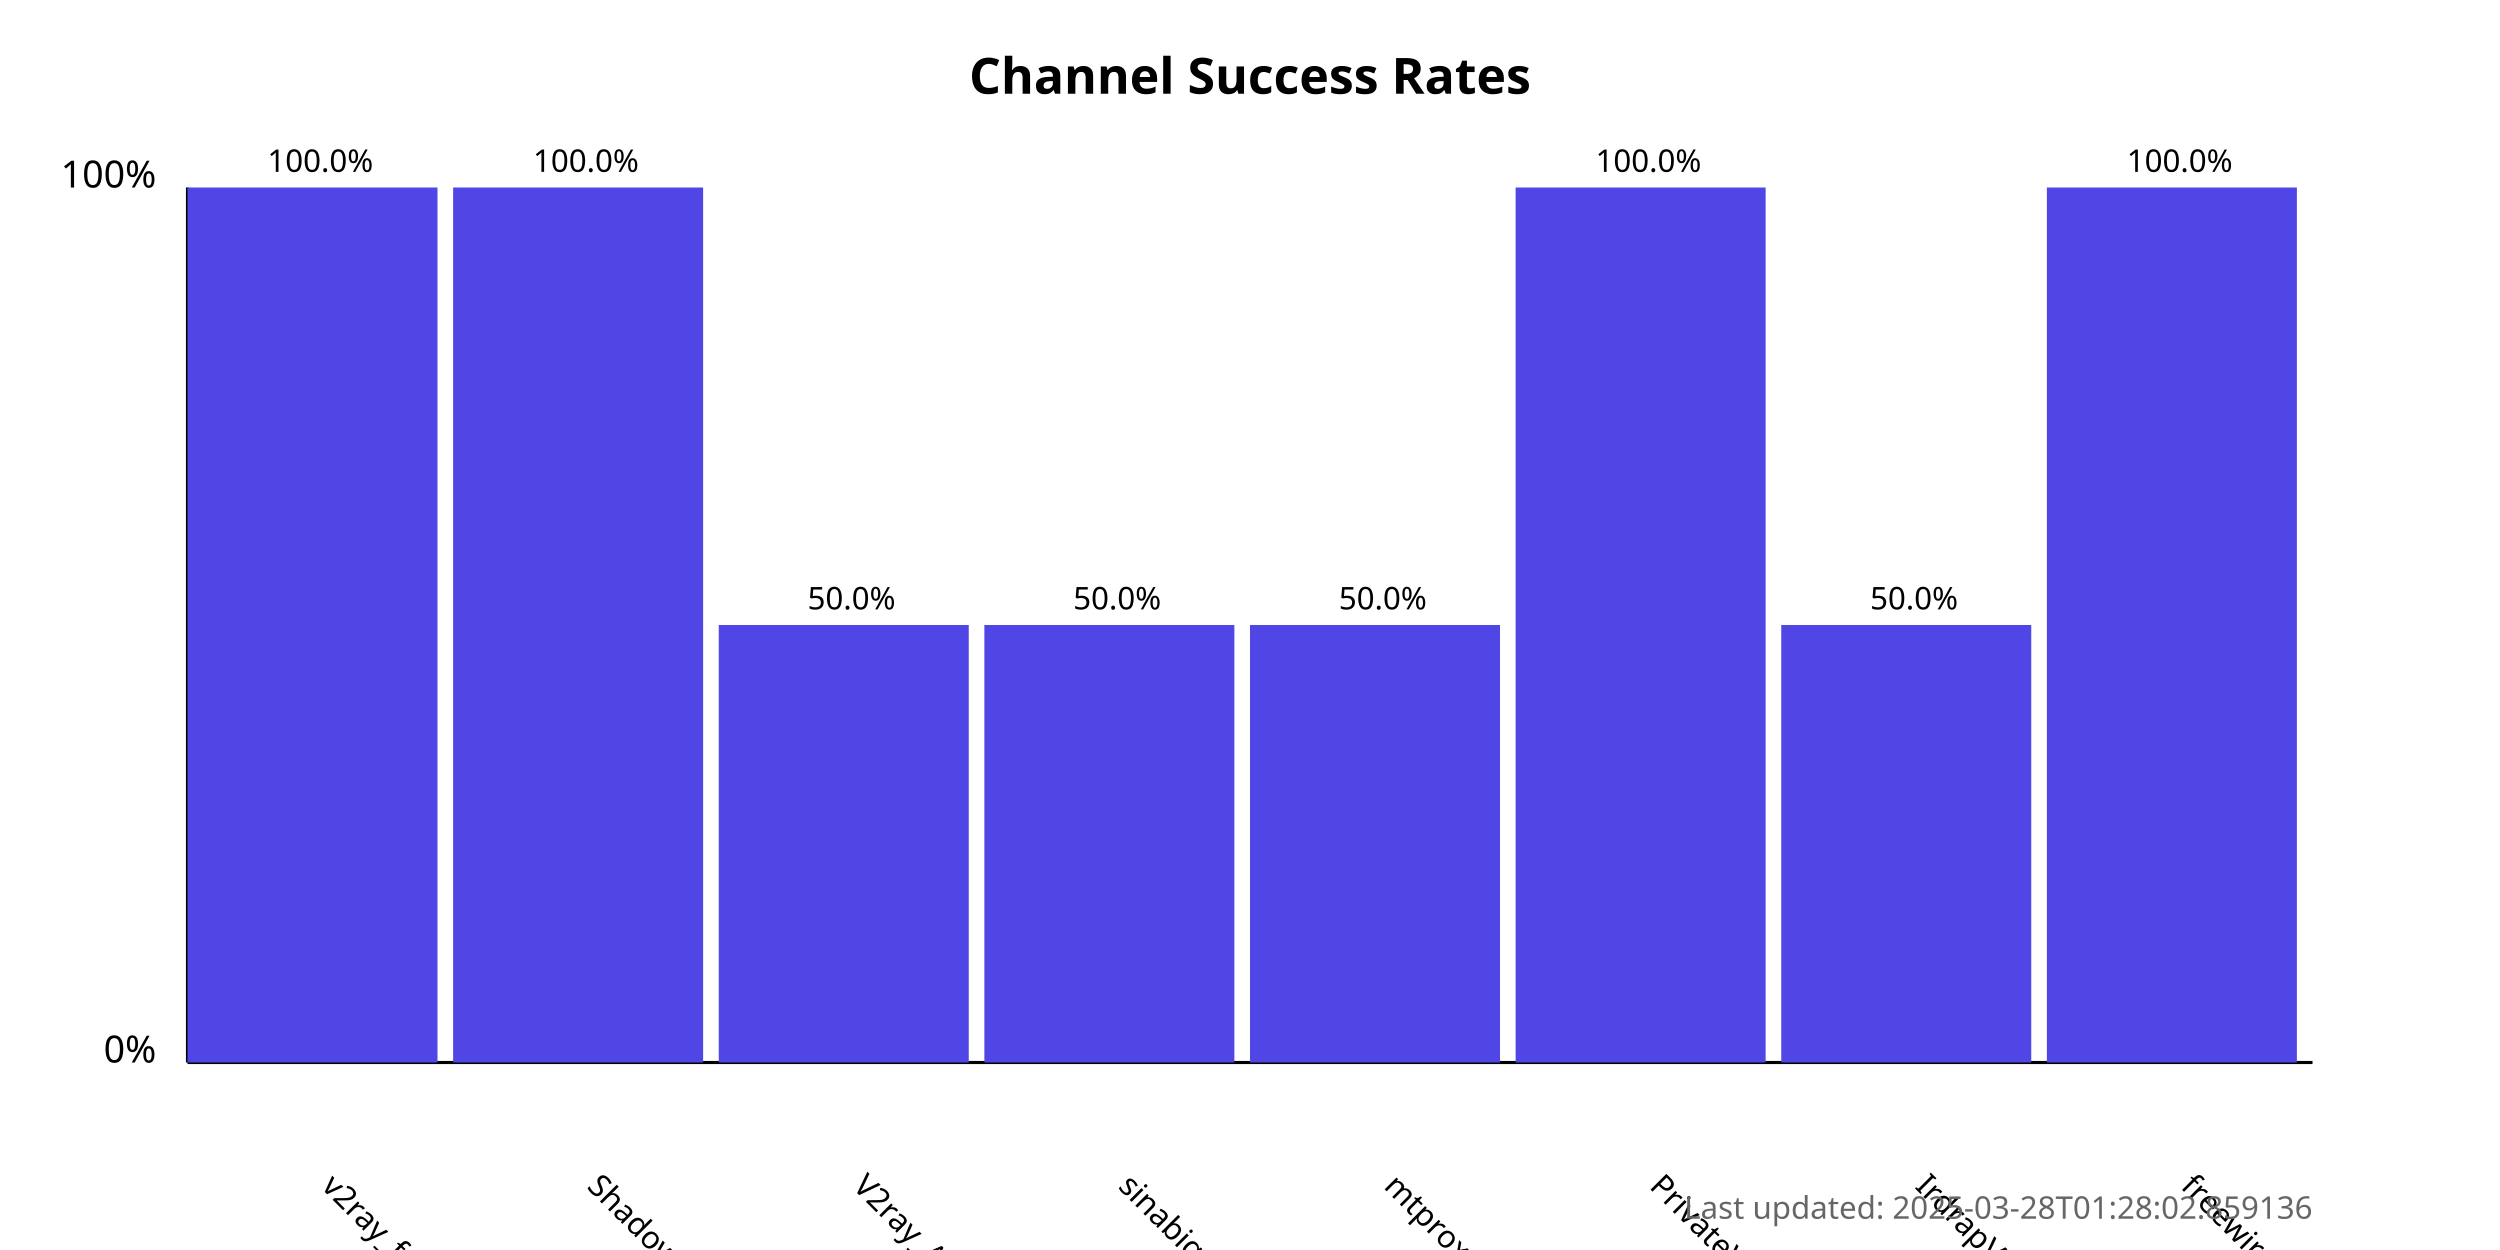
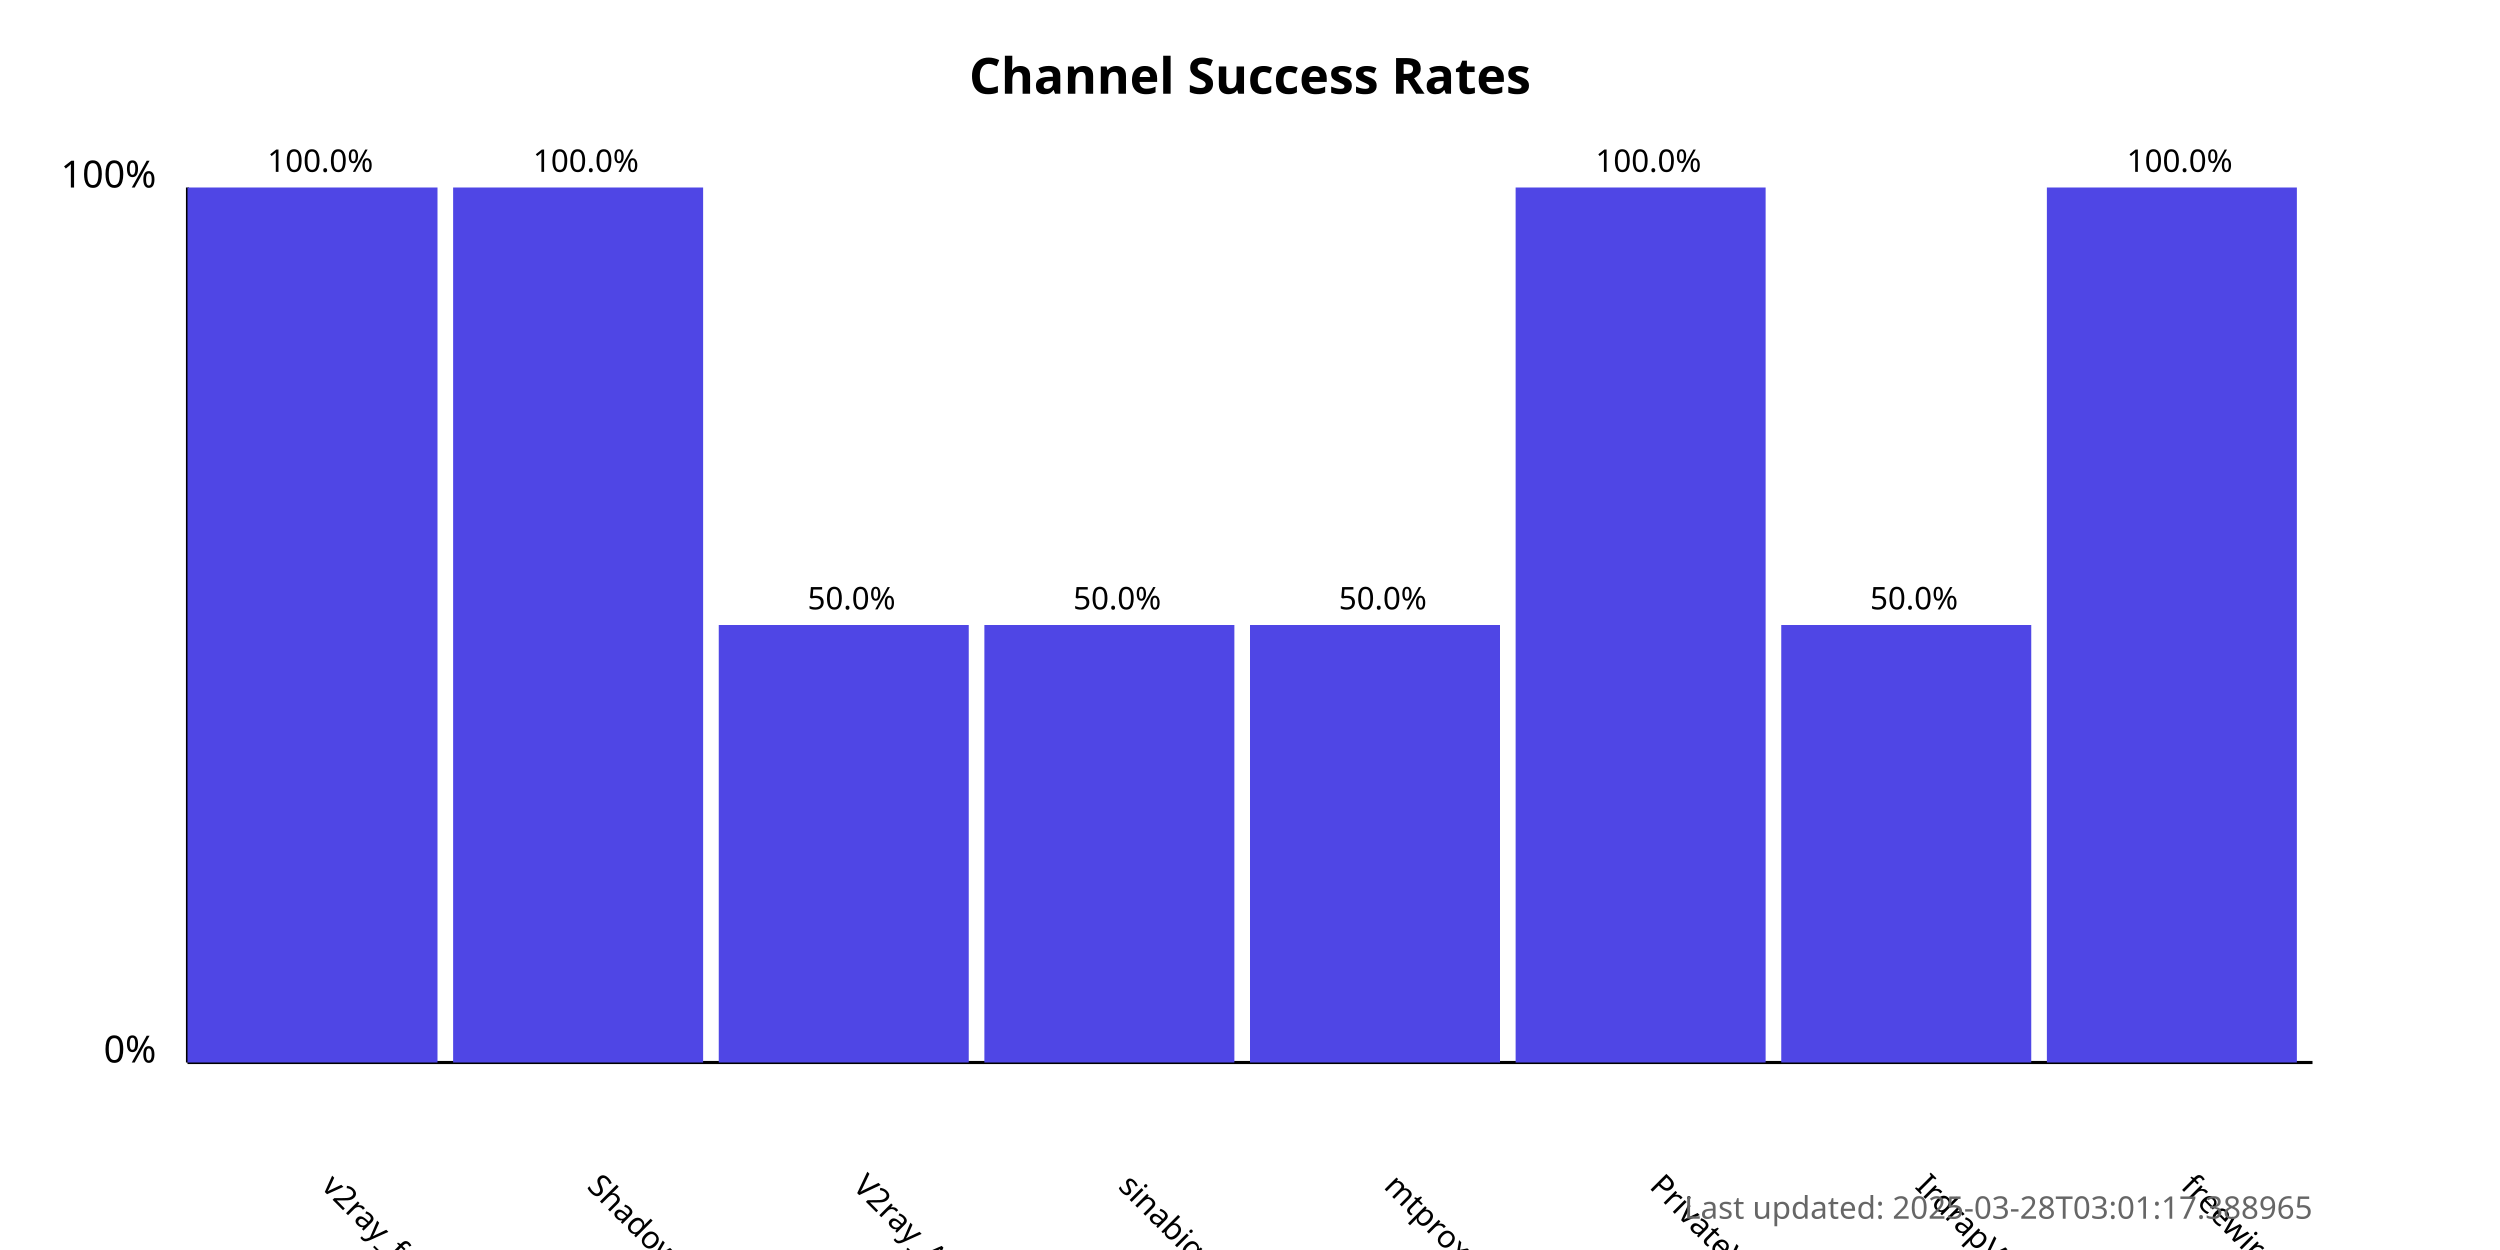
<svg xmlns="http://www.w3.org/2000/svg" width="800" height="400">
  <style>
            .chart-title { font: bold 16px sans-serif; }
            .axis-label { font: 12px sans-serif; }
            .tick-label { font: 10px sans-serif; }
            .bar { fill: #4f46e5; }
            .bar:hover { fill: #6366f1; }
            .timestamp { font: 10px sans-serif; fill: #666; }
        </style>
  <text x="400.0" y="30" text-anchor="middle" class="chart-title">
            Channel Success Rates
        </text>
  <line x1="60" y1="340" x2="60" y2="60" stroke="black" stroke-width="1" />
  <line x1="60" y1="340" x2="740" y2="340" stroke="black" stroke-width="1" />
  <text x="50" y="340" text-anchor="end" class="axis-label">0%</text>
  <text x="50" y="60" text-anchor="end" class="axis-label">100%</text>
  <g>
    <rect x="60" y="60.0" width="80.0" height="280.0" class="bar" />
    <text x="102.5" y="380" transform="rotate(45, 102.5, 380)" text-anchor="start" class="tick-label">
                v2ray_free_conf
            </text>
    <text x="102.5" y="55.0" text-anchor="middle" class="tick-label">
                100.0%
            </text>
  </g>
  <g>
    <rect x="145.0" y="60.0" width="80.0" height="280.0" class="bar" />
    <text x="187.5" y="380" transform="rotate(45, 187.5, 380)" text-anchor="start" class="tick-label">
                ShadowProxy66
            </text>
    <text x="187.5" y="55.0" text-anchor="middle" class="tick-label">
                100.0%
            </text>
  </g>
  <g>
    <rect x="230.0" y="200.0" width="80.0" height="140.0" class="bar" />
    <text x="272.5" y="380" transform="rotate(45, 272.5, 380)" text-anchor="start" class="tick-label">
                V2ray_Alpha
            </text>
    <text x="272.5" y="195.0" text-anchor="middle" class="tick-label">
                50.0%
            </text>
  </g>
  <g>
    <rect x="315.0" y="200.0" width="80.0" height="140.0" class="bar" />
    <text x="357.5" y="380" transform="rotate(45, 357.5, 380)" text-anchor="start" class="tick-label">
                sinabigo
            </text>
    <text x="357.5" y="195.0" text-anchor="middle" class="tick-label">
                50.0%
            </text>
  </g>
  <g>
    <rect x="400.0" y="200.0" width="80.0" height="140.0" class="bar" />
    <text x="442.5" y="380" transform="rotate(45, 442.5, 380)" text-anchor="start" class="tick-label">
                mtproxy_lists
            </text>
    <text x="442.5" y="195.0" text-anchor="middle" class="tick-label">
                50.0%
            </text>
  </g>
  <g>
    <rect x="485.0" y="60.0" width="80.0" height="280.0" class="bar" />
    <text x="527.5" y="380" transform="rotate(45, 527.5, 380)" text-anchor="start" class="tick-label">
                PrivateVPNs
            </text>
    <text x="527.5" y="55.0" text-anchor="middle" class="tick-label">
                100.0%
            </text>
  </g>
  <g>
    <rect x="570.0" y="200.0" width="80.0" height="140.0" class="bar" />
    <text x="612.5" y="380" transform="rotate(45, 612.5, 380)" text-anchor="start" class="tick-label">
                IrdrapVPNnews
            </text>
    <text x="612.5" y="195.0" text-anchor="middle" class="tick-label">
                50.0%
            </text>
  </g>
  <g>
    <rect x="655.0" y="60.0" width="80.0" height="280.0" class="bar" />
    <text x="697.5" y="380" transform="rotate(45, 697.5, 380)" text-anchor="start" class="tick-label">
                freewireguard
            </text>
    <text x="697.5" y="55.0" text-anchor="middle" class="tick-label">
                100.0%
            </text>
  </g>
  <text x="740" y="390" text-anchor="end" class="timestamp">
-             Last updated: 2025-03-28T01:28:02.859136
+             Last updated: 2025-03-28T03:01:17.388965
        </text>
</svg>
